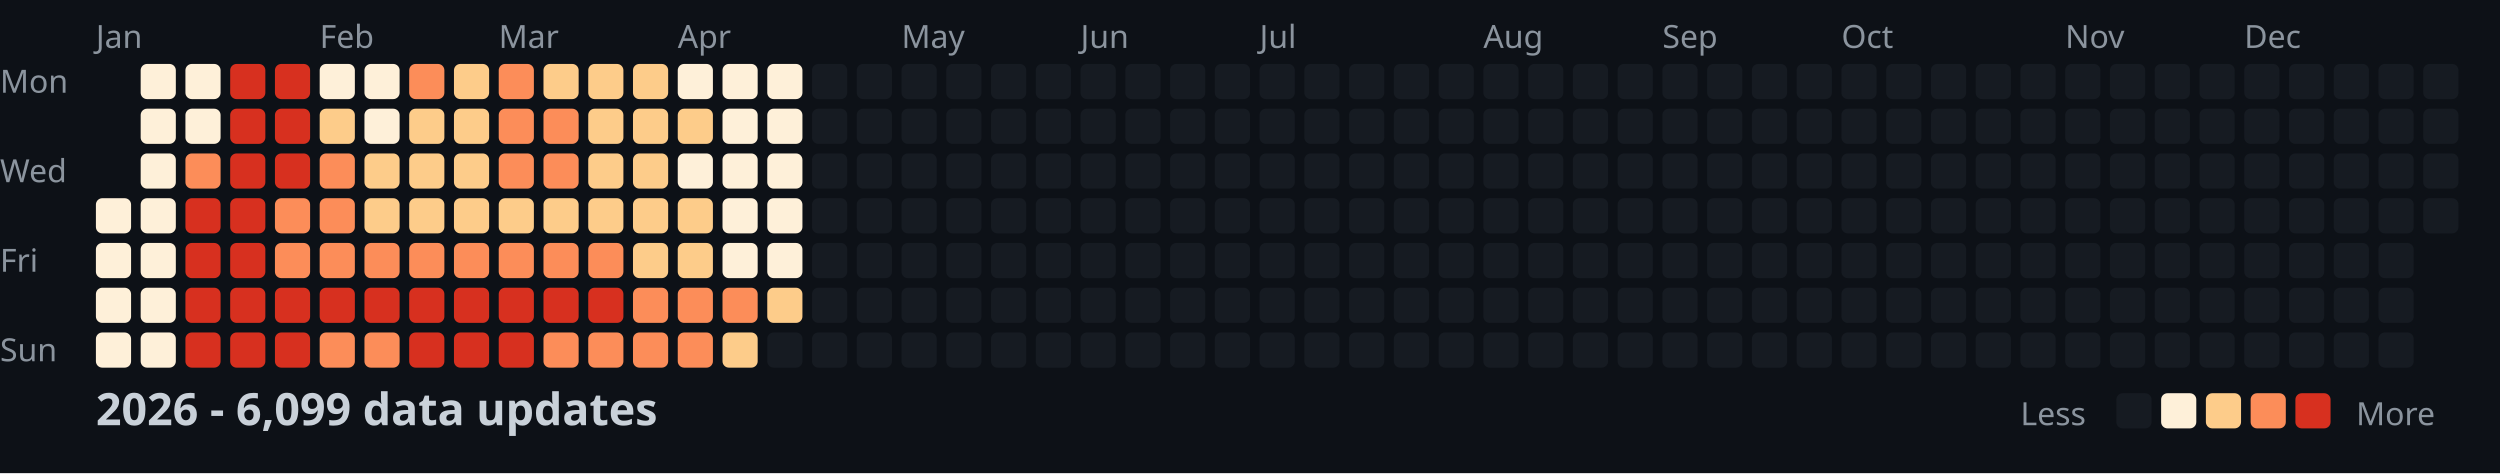
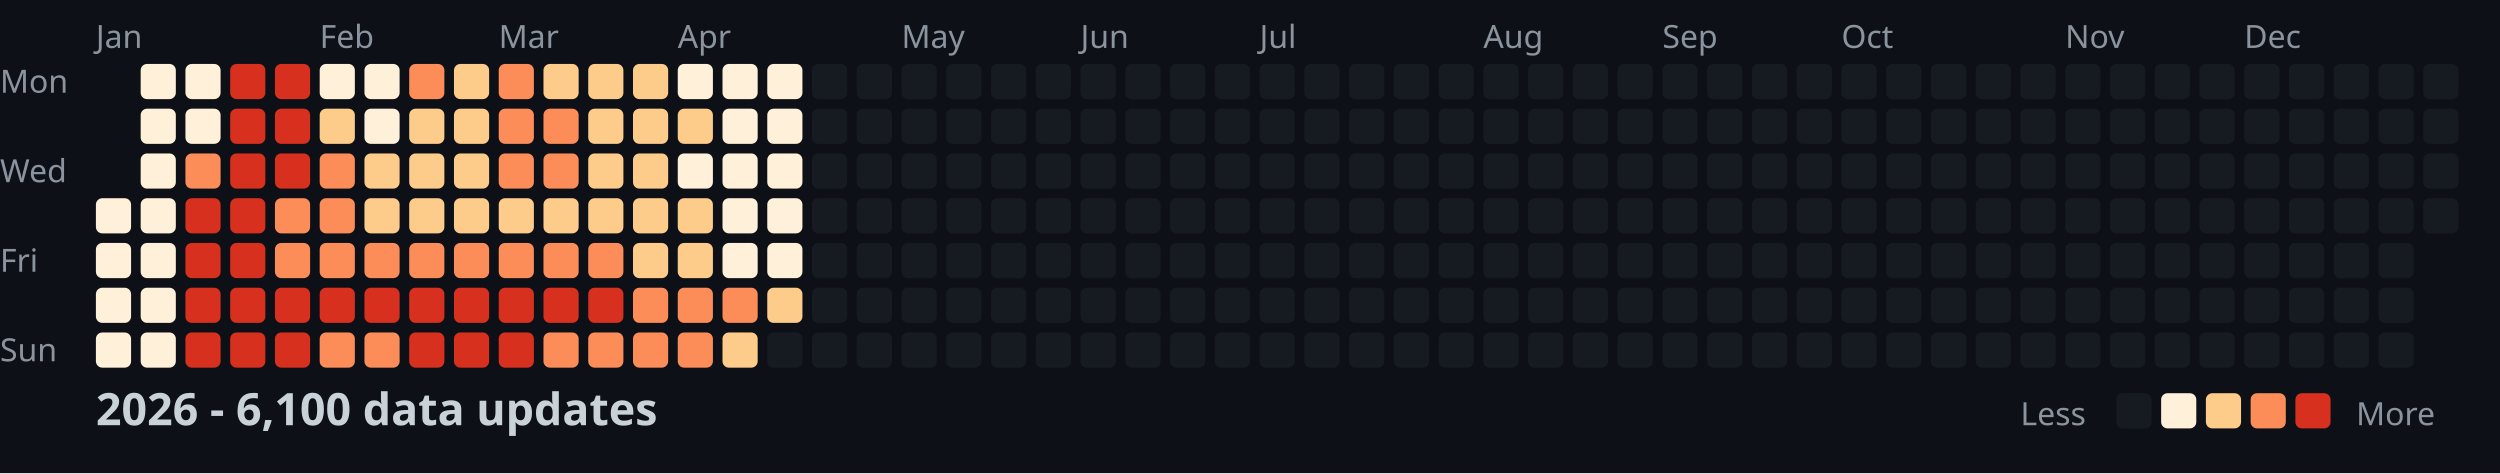
<svg xmlns="http://www.w3.org/2000/svg" width="782" height="148">
  <style>
    .month { font: 10px sans-serif; fill: #8b949e; }
    .day { font: 10px sans-serif; fill: #8b949e; }
    .title { font: bold 14px sans-serif; fill: #c9d1d9; }
    .legend { font: 10px sans-serif; fill: #8b949e; }
  </style>
  <rect width="100%" height="100%" fill="#0d1117" />
  <text x="0" y="29" class="day">Mon</text>
  <text x="0" y="57" class="day">Wed</text>
  <text x="0" y="85" class="day">Fri</text>
  <text x="0" y="113" class="day">Sun</text>
  <text x="30" y="15" class="month">Jan</text>
  <text x="100" y="15" class="month">Feb</text>
  <text x="156" y="15" class="month">Mar</text>
  <text x="212" y="15" class="month">Apr</text>
  <text x="282" y="15" class="month">May</text>
  <text x="338" y="15" class="month">Jun</text>
  <text x="394" y="15" class="month">Jul</text>
  <text x="464" y="15" class="month">Aug</text>
  <text x="520" y="15" class="month">Sep</text>
  <text x="576" y="15" class="month">Oct</text>
  <text x="646" y="15" class="month">Nov</text>
  <text x="702" y="15" class="month">Dec</text>
  <rect x="30" y="62" width="11" height="11" fill="#fef0d9" rx="2" />
  <rect x="30" y="76" width="11" height="11" fill="#fef0d9" rx="2" />
  <rect x="30" y="90" width="11" height="11" fill="#fef0d9" rx="2" />
  <rect x="30" y="104" width="11" height="11" fill="#fef0d9" rx="2" />
  <rect x="44" y="20" width="11" height="11" fill="#fef0d9" rx="2" />
  <rect x="44" y="34" width="11" height="11" fill="#fef0d9" rx="2" />
  <rect x="44" y="48" width="11" height="11" fill="#fef0d9" rx="2" />
  <rect x="44" y="62" width="11" height="11" fill="#fef0d9" rx="2" />
  <rect x="44" y="76" width="11" height="11" fill="#fef0d9" rx="2" />
  <rect x="44" y="90" width="11" height="11" fill="#fef0d9" rx="2" />
  <rect x="44" y="104" width="11" height="11" fill="#fef0d9" rx="2" />
  <rect x="58" y="20" width="11" height="11" fill="#fef0d9" rx="2" />
  <rect x="58" y="34" width="11" height="11" fill="#fef0d9" rx="2" />
  <rect x="58" y="48" width="11" height="11" fill="#fc8d59" rx="2" />
  <rect x="58" y="62" width="11" height="11" fill="#d7301f" rx="2" />
  <rect x="58" y="76" width="11" height="11" fill="#d7301f" rx="2" />
  <rect x="58" y="90" width="11" height="11" fill="#d7301f" rx="2" />
  <rect x="58" y="104" width="11" height="11" fill="#d7301f" rx="2" />
  <rect x="72" y="20" width="11" height="11" fill="#d7301f" rx="2" />
  <rect x="72" y="34" width="11" height="11" fill="#d7301f" rx="2" />
  <rect x="72" y="48" width="11" height="11" fill="#d7301f" rx="2" />
  <rect x="72" y="62" width="11" height="11" fill="#d7301f" rx="2" />
  <rect x="72" y="76" width="11" height="11" fill="#d7301f" rx="2" />
  <rect x="72" y="90" width="11" height="11" fill="#d7301f" rx="2" />
  <rect x="72" y="104" width="11" height="11" fill="#d7301f" rx="2" />
  <rect x="86" y="20" width="11" height="11" fill="#d7301f" rx="2" />
  <rect x="86" y="34" width="11" height="11" fill="#d7301f" rx="2" />
  <rect x="86" y="48" width="11" height="11" fill="#d7301f" rx="2" />
  <rect x="86" y="62" width="11" height="11" fill="#fc8d59" rx="2" />
  <rect x="86" y="76" width="11" height="11" fill="#fc8d59" rx="2" />
  <rect x="86" y="90" width="11" height="11" fill="#d7301f" rx="2" />
  <rect x="86" y="104" width="11" height="11" fill="#d7301f" rx="2" />
  <rect x="100" y="20" width="11" height="11" fill="#fef0d9" rx="2" />
  <rect x="100" y="34" width="11" height="11" fill="#fdcc8a" rx="2" />
  <rect x="100" y="48" width="11" height="11" fill="#fc8d59" rx="2" />
  <rect x="100" y="62" width="11" height="11" fill="#fc8d59" rx="2" />
  <rect x="100" y="76" width="11" height="11" fill="#fc8d59" rx="2" />
  <rect x="100" y="90" width="11" height="11" fill="#d7301f" rx="2" />
  <rect x="100" y="104" width="11" height="11" fill="#fc8d59" rx="2" />
  <rect x="114" y="20" width="11" height="11" fill="#fef0d9" rx="2" />
  <rect x="114" y="34" width="11" height="11" fill="#fef0d9" rx="2" />
  <rect x="114" y="48" width="11" height="11" fill="#fdcc8a" rx="2" />
  <rect x="114" y="62" width="11" height="11" fill="#fdcc8a" rx="2" />
  <rect x="114" y="76" width="11" height="11" fill="#fc8d59" rx="2" />
  <rect x="114" y="90" width="11" height="11" fill="#d7301f" rx="2" />
  <rect x="114" y="104" width="11" height="11" fill="#fc8d59" rx="2" />
  <rect x="128" y="20" width="11" height="11" fill="#fc8d59" rx="2" />
  <rect x="128" y="34" width="11" height="11" fill="#fdcc8a" rx="2" />
  <rect x="128" y="48" width="11" height="11" fill="#fdcc8a" rx="2" />
  <rect x="128" y="62" width="11" height="11" fill="#fdcc8a" rx="2" />
  <rect x="128" y="76" width="11" height="11" fill="#fc8d59" rx="2" />
  <rect x="128" y="90" width="11" height="11" fill="#d7301f" rx="2" />
  <rect x="128" y="104" width="11" height="11" fill="#d7301f" rx="2" />
  <rect x="142" y="20" width="11" height="11" fill="#fdcc8a" rx="2" />
  <rect x="142" y="34" width="11" height="11" fill="#fdcc8a" rx="2" />
  <rect x="142" y="48" width="11" height="11" fill="#fdcc8a" rx="2" />
  <rect x="142" y="62" width="11" height="11" fill="#fdcc8a" rx="2" />
  <rect x="142" y="76" width="11" height="11" fill="#fc8d59" rx="2" />
  <rect x="142" y="90" width="11" height="11" fill="#d7301f" rx="2" />
  <rect x="142" y="104" width="11" height="11" fill="#d7301f" rx="2" />
  <rect x="156" y="20" width="11" height="11" fill="#fc8d59" rx="2" />
  <rect x="156" y="34" width="11" height="11" fill="#fc8d59" rx="2" />
  <rect x="156" y="48" width="11" height="11" fill="#fc8d59" rx="2" />
  <rect x="156" y="62" width="11" height="11" fill="#fdcc8a" rx="2" />
  <rect x="156" y="76" width="11" height="11" fill="#fc8d59" rx="2" />
  <rect x="156" y="90" width="11" height="11" fill="#d7301f" rx="2" />
  <rect x="156" y="104" width="11" height="11" fill="#d7301f" rx="2" />
  <rect x="170" y="20" width="11" height="11" fill="#fdcc8a" rx="2" />
  <rect x="170" y="34" width="11" height="11" fill="#fc8d59" rx="2" />
  <rect x="170" y="48" width="11" height="11" fill="#fc8d59" rx="2" />
  <rect x="170" y="62" width="11" height="11" fill="#fdcc8a" rx="2" />
  <rect x="170" y="76" width="11" height="11" fill="#fc8d59" rx="2" />
  <rect x="170" y="90" width="11" height="11" fill="#d7301f" rx="2" />
  <rect x="170" y="104" width="11" height="11" fill="#fc8d59" rx="2" />
  <rect x="184" y="20" width="11" height="11" fill="#fdcc8a" rx="2" />
  <rect x="184" y="34" width="11" height="11" fill="#fdcc8a" rx="2" />
  <rect x="184" y="48" width="11" height="11" fill="#fdcc8a" rx="2" />
  <rect x="184" y="62" width="11" height="11" fill="#fdcc8a" rx="2" />
  <rect x="184" y="76" width="11" height="11" fill="#fc8d59" rx="2" />
  <rect x="184" y="90" width="11" height="11" fill="#d7301f" rx="2" />
  <rect x="184" y="104" width="11" height="11" fill="#fc8d59" rx="2" />
  <rect x="198" y="20" width="11" height="11" fill="#fdcc8a" rx="2" />
  <rect x="198" y="34" width="11" height="11" fill="#fdcc8a" rx="2" />
  <rect x="198" y="48" width="11" height="11" fill="#fdcc8a" rx="2" />
  <rect x="198" y="62" width="11" height="11" fill="#fdcc8a" rx="2" />
  <rect x="198" y="76" width="11" height="11" fill="#fdcc8a" rx="2" />
  <rect x="198" y="90" width="11" height="11" fill="#fc8d59" rx="2" />
  <rect x="198" y="104" width="11" height="11" fill="#fc8d59" rx="2" />
  <rect x="212" y="20" width="11" height="11" fill="#fef0d9" rx="2" />
  <rect x="212" y="34" width="11" height="11" fill="#fdcc8a" rx="2" />
  <rect x="212" y="48" width="11" height="11" fill="#fef0d9" rx="2" />
  <rect x="212" y="62" width="11" height="11" fill="#fdcc8a" rx="2" />
  <rect x="212" y="76" width="11" height="11" fill="#fdcc8a" rx="2" />
  <rect x="212" y="90" width="11" height="11" fill="#fc8d59" rx="2" />
  <rect x="212" y="104" width="11" height="11" fill="#fc8d59" rx="2" />
  <rect x="226" y="20" width="11" height="11" fill="#fef0d9" rx="2" />
  <rect x="226" y="34" width="11" height="11" fill="#fef0d9" rx="2" />
  <rect x="226" y="48" width="11" height="11" fill="#fef0d9" rx="2" />
  <rect x="226" y="62" width="11" height="11" fill="#fef0d9" rx="2" />
  <rect x="226" y="76" width="11" height="11" fill="#fef0d9" rx="2" />
  <rect x="226" y="90" width="11" height="11" fill="#fc8d59" rx="2" />
  <rect x="226" y="104" width="11" height="11" fill="#fdcc8a" rx="2" />
  <rect x="240" y="20" width="11" height="11" fill="#fef0d9" rx="2" />
  <rect x="240" y="34" width="11" height="11" fill="#fef0d9" rx="2" />
  <rect x="240" y="48" width="11" height="11" fill="#fef0d9" rx="2" />
  <rect x="240" y="62" width="11" height="11" fill="#fef0d9" rx="2" />
  <rect x="240" y="76" width="11" height="11" fill="#fef0d9" rx="2" />
  <rect x="240" y="90" width="11" height="11" fill="#fdcc8a" rx="2" />
  <rect x="240" y="104" width="11" height="11" fill="#161b22" rx="2" />
  <rect x="254" y="20" width="11" height="11" fill="#161b22" rx="2" />
  <rect x="254" y="34" width="11" height="11" fill="#161b22" rx="2" />
  <rect x="254" y="48" width="11" height="11" fill="#161b22" rx="2" />
  <rect x="254" y="62" width="11" height="11" fill="#161b22" rx="2" />
  <rect x="254" y="76" width="11" height="11" fill="#161b22" rx="2" />
  <rect x="254" y="90" width="11" height="11" fill="#161b22" rx="2" />
  <rect x="254" y="104" width="11" height="11" fill="#161b22" rx="2" />
  <rect x="268" y="20" width="11" height="11" fill="#161b22" rx="2" />
  <rect x="268" y="34" width="11" height="11" fill="#161b22" rx="2" />
  <rect x="268" y="48" width="11" height="11" fill="#161b22" rx="2" />
  <rect x="268" y="62" width="11" height="11" fill="#161b22" rx="2" />
  <rect x="268" y="76" width="11" height="11" fill="#161b22" rx="2" />
  <rect x="268" y="90" width="11" height="11" fill="#161b22" rx="2" />
  <rect x="268" y="104" width="11" height="11" fill="#161b22" rx="2" />
  <rect x="282" y="20" width="11" height="11" fill="#161b22" rx="2" />
  <rect x="282" y="34" width="11" height="11" fill="#161b22" rx="2" />
  <rect x="282" y="48" width="11" height="11" fill="#161b22" rx="2" />
  <rect x="282" y="62" width="11" height="11" fill="#161b22" rx="2" />
  <rect x="282" y="76" width="11" height="11" fill="#161b22" rx="2" />
  <rect x="282" y="90" width="11" height="11" fill="#161b22" rx="2" />
  <rect x="282" y="104" width="11" height="11" fill="#161b22" rx="2" />
  <rect x="296" y="20" width="11" height="11" fill="#161b22" rx="2" />
  <rect x="296" y="34" width="11" height="11" fill="#161b22" rx="2" />
  <rect x="296" y="48" width="11" height="11" fill="#161b22" rx="2" />
  <rect x="296" y="62" width="11" height="11" fill="#161b22" rx="2" />
  <rect x="296" y="76" width="11" height="11" fill="#161b22" rx="2" />
  <rect x="296" y="90" width="11" height="11" fill="#161b22" rx="2" />
  <rect x="296" y="104" width="11" height="11" fill="#161b22" rx="2" />
  <rect x="310" y="20" width="11" height="11" fill="#161b22" rx="2" />
  <rect x="310" y="34" width="11" height="11" fill="#161b22" rx="2" />
  <rect x="310" y="48" width="11" height="11" fill="#161b22" rx="2" />
  <rect x="310" y="62" width="11" height="11" fill="#161b22" rx="2" />
  <rect x="310" y="76" width="11" height="11" fill="#161b22" rx="2" />
  <rect x="310" y="90" width="11" height="11" fill="#161b22" rx="2" />
  <rect x="310" y="104" width="11" height="11" fill="#161b22" rx="2" />
  <rect x="324" y="20" width="11" height="11" fill="#161b22" rx="2" />
  <rect x="324" y="34" width="11" height="11" fill="#161b22" rx="2" />
  <rect x="324" y="48" width="11" height="11" fill="#161b22" rx="2" />
  <rect x="324" y="62" width="11" height="11" fill="#161b22" rx="2" />
  <rect x="324" y="76" width="11" height="11" fill="#161b22" rx="2" />
  <rect x="324" y="90" width="11" height="11" fill="#161b22" rx="2" />
  <rect x="324" y="104" width="11" height="11" fill="#161b22" rx="2" />
  <rect x="338" y="20" width="11" height="11" fill="#161b22" rx="2" />
  <rect x="338" y="34" width="11" height="11" fill="#161b22" rx="2" />
  <rect x="338" y="48" width="11" height="11" fill="#161b22" rx="2" />
  <rect x="338" y="62" width="11" height="11" fill="#161b22" rx="2" />
  <rect x="338" y="76" width="11" height="11" fill="#161b22" rx="2" />
  <rect x="338" y="90" width="11" height="11" fill="#161b22" rx="2" />
  <rect x="338" y="104" width="11" height="11" fill="#161b22" rx="2" />
  <rect x="352" y="20" width="11" height="11" fill="#161b22" rx="2" />
  <rect x="352" y="34" width="11" height="11" fill="#161b22" rx="2" />
  <rect x="352" y="48" width="11" height="11" fill="#161b22" rx="2" />
  <rect x="352" y="62" width="11" height="11" fill="#161b22" rx="2" />
  <rect x="352" y="76" width="11" height="11" fill="#161b22" rx="2" />
  <rect x="352" y="90" width="11" height="11" fill="#161b22" rx="2" />
  <rect x="352" y="104" width="11" height="11" fill="#161b22" rx="2" />
  <rect x="366" y="20" width="11" height="11" fill="#161b22" rx="2" />
  <rect x="366" y="34" width="11" height="11" fill="#161b22" rx="2" />
  <rect x="366" y="48" width="11" height="11" fill="#161b22" rx="2" />
  <rect x="366" y="62" width="11" height="11" fill="#161b22" rx="2" />
  <rect x="366" y="76" width="11" height="11" fill="#161b22" rx="2" />
  <rect x="366" y="90" width="11" height="11" fill="#161b22" rx="2" />
  <rect x="366" y="104" width="11" height="11" fill="#161b22" rx="2" />
  <rect x="380" y="20" width="11" height="11" fill="#161b22" rx="2" />
  <rect x="380" y="34" width="11" height="11" fill="#161b22" rx="2" />
  <rect x="380" y="48" width="11" height="11" fill="#161b22" rx="2" />
  <rect x="380" y="62" width="11" height="11" fill="#161b22" rx="2" />
  <rect x="380" y="76" width="11" height="11" fill="#161b22" rx="2" />
  <rect x="380" y="90" width="11" height="11" fill="#161b22" rx="2" />
  <rect x="380" y="104" width="11" height="11" fill="#161b22" rx="2" />
  <rect x="394" y="20" width="11" height="11" fill="#161b22" rx="2" />
  <rect x="394" y="34" width="11" height="11" fill="#161b22" rx="2" />
  <rect x="394" y="48" width="11" height="11" fill="#161b22" rx="2" />
  <rect x="394" y="62" width="11" height="11" fill="#161b22" rx="2" />
  <rect x="394" y="76" width="11" height="11" fill="#161b22" rx="2" />
  <rect x="394" y="90" width="11" height="11" fill="#161b22" rx="2" />
  <rect x="394" y="104" width="11" height="11" fill="#161b22" rx="2" />
  <rect x="408" y="20" width="11" height="11" fill="#161b22" rx="2" />
  <rect x="408" y="34" width="11" height="11" fill="#161b22" rx="2" />
  <rect x="408" y="48" width="11" height="11" fill="#161b22" rx="2" />
  <rect x="408" y="62" width="11" height="11" fill="#161b22" rx="2" />
  <rect x="408" y="76" width="11" height="11" fill="#161b22" rx="2" />
  <rect x="408" y="90" width="11" height="11" fill="#161b22" rx="2" />
  <rect x="408" y="104" width="11" height="11" fill="#161b22" rx="2" />
  <rect x="422" y="20" width="11" height="11" fill="#161b22" rx="2" />
  <rect x="422" y="34" width="11" height="11" fill="#161b22" rx="2" />
  <rect x="422" y="48" width="11" height="11" fill="#161b22" rx="2" />
  <rect x="422" y="62" width="11" height="11" fill="#161b22" rx="2" />
  <rect x="422" y="76" width="11" height="11" fill="#161b22" rx="2" />
  <rect x="422" y="90" width="11" height="11" fill="#161b22" rx="2" />
  <rect x="422" y="104" width="11" height="11" fill="#161b22" rx="2" />
  <rect x="436" y="20" width="11" height="11" fill="#161b22" rx="2" />
  <rect x="436" y="34" width="11" height="11" fill="#161b22" rx="2" />
  <rect x="436" y="48" width="11" height="11" fill="#161b22" rx="2" />
  <rect x="436" y="62" width="11" height="11" fill="#161b22" rx="2" />
  <rect x="436" y="76" width="11" height="11" fill="#161b22" rx="2" />
  <rect x="436" y="90" width="11" height="11" fill="#161b22" rx="2" />
  <rect x="436" y="104" width="11" height="11" fill="#161b22" rx="2" />
  <rect x="450" y="20" width="11" height="11" fill="#161b22" rx="2" />
  <rect x="450" y="34" width="11" height="11" fill="#161b22" rx="2" />
  <rect x="450" y="48" width="11" height="11" fill="#161b22" rx="2" />
  <rect x="450" y="62" width="11" height="11" fill="#161b22" rx="2" />
  <rect x="450" y="76" width="11" height="11" fill="#161b22" rx="2" />
  <rect x="450" y="90" width="11" height="11" fill="#161b22" rx="2" />
  <rect x="450" y="104" width="11" height="11" fill="#161b22" rx="2" />
  <rect x="464" y="20" width="11" height="11" fill="#161b22" rx="2" />
  <rect x="464" y="34" width="11" height="11" fill="#161b22" rx="2" />
  <rect x="464" y="48" width="11" height="11" fill="#161b22" rx="2" />
  <rect x="464" y="62" width="11" height="11" fill="#161b22" rx="2" />
  <rect x="464" y="76" width="11" height="11" fill="#161b22" rx="2" />
  <rect x="464" y="90" width="11" height="11" fill="#161b22" rx="2" />
  <rect x="464" y="104" width="11" height="11" fill="#161b22" rx="2" />
  <rect x="478" y="20" width="11" height="11" fill="#161b22" rx="2" />
  <rect x="478" y="34" width="11" height="11" fill="#161b22" rx="2" />
  <rect x="478" y="48" width="11" height="11" fill="#161b22" rx="2" />
  <rect x="478" y="62" width="11" height="11" fill="#161b22" rx="2" />
  <rect x="478" y="76" width="11" height="11" fill="#161b22" rx="2" />
  <rect x="478" y="90" width="11" height="11" fill="#161b22" rx="2" />
  <rect x="478" y="104" width="11" height="11" fill="#161b22" rx="2" />
  <rect x="492" y="20" width="11" height="11" fill="#161b22" rx="2" />
  <rect x="492" y="34" width="11" height="11" fill="#161b22" rx="2" />
  <rect x="492" y="48" width="11" height="11" fill="#161b22" rx="2" />
  <rect x="492" y="62" width="11" height="11" fill="#161b22" rx="2" />
  <rect x="492" y="76" width="11" height="11" fill="#161b22" rx="2" />
  <rect x="492" y="90" width="11" height="11" fill="#161b22" rx="2" />
  <rect x="492" y="104" width="11" height="11" fill="#161b22" rx="2" />
  <rect x="506" y="20" width="11" height="11" fill="#161b22" rx="2" />
  <rect x="506" y="34" width="11" height="11" fill="#161b22" rx="2" />
  <rect x="506" y="48" width="11" height="11" fill="#161b22" rx="2" />
  <rect x="506" y="62" width="11" height="11" fill="#161b22" rx="2" />
  <rect x="506" y="76" width="11" height="11" fill="#161b22" rx="2" />
  <rect x="506" y="90" width="11" height="11" fill="#161b22" rx="2" />
  <rect x="506" y="104" width="11" height="11" fill="#161b22" rx="2" />
  <rect x="520" y="20" width="11" height="11" fill="#161b22" rx="2" />
  <rect x="520" y="34" width="11" height="11" fill="#161b22" rx="2" />
  <rect x="520" y="48" width="11" height="11" fill="#161b22" rx="2" />
  <rect x="520" y="62" width="11" height="11" fill="#161b22" rx="2" />
  <rect x="520" y="76" width="11" height="11" fill="#161b22" rx="2" />
  <rect x="520" y="90" width="11" height="11" fill="#161b22" rx="2" />
  <rect x="520" y="104" width="11" height="11" fill="#161b22" rx="2" />
  <rect x="534" y="20" width="11" height="11" fill="#161b22" rx="2" />
  <rect x="534" y="34" width="11" height="11" fill="#161b22" rx="2" />
  <rect x="534" y="48" width="11" height="11" fill="#161b22" rx="2" />
  <rect x="534" y="62" width="11" height="11" fill="#161b22" rx="2" />
  <rect x="534" y="76" width="11" height="11" fill="#161b22" rx="2" />
  <rect x="534" y="90" width="11" height="11" fill="#161b22" rx="2" />
  <rect x="534" y="104" width="11" height="11" fill="#161b22" rx="2" />
  <rect x="548" y="20" width="11" height="11" fill="#161b22" rx="2" />
  <rect x="548" y="34" width="11" height="11" fill="#161b22" rx="2" />
  <rect x="548" y="48" width="11" height="11" fill="#161b22" rx="2" />
  <rect x="548" y="62" width="11" height="11" fill="#161b22" rx="2" />
  <rect x="548" y="76" width="11" height="11" fill="#161b22" rx="2" />
  <rect x="548" y="90" width="11" height="11" fill="#161b22" rx="2" />
  <rect x="548" y="104" width="11" height="11" fill="#161b22" rx="2" />
  <rect x="562" y="20" width="11" height="11" fill="#161b22" rx="2" />
  <rect x="562" y="34" width="11" height="11" fill="#161b22" rx="2" />
  <rect x="562" y="48" width="11" height="11" fill="#161b22" rx="2" />
  <rect x="562" y="62" width="11" height="11" fill="#161b22" rx="2" />
  <rect x="562" y="76" width="11" height="11" fill="#161b22" rx="2" />
  <rect x="562" y="90" width="11" height="11" fill="#161b22" rx="2" />
  <rect x="562" y="104" width="11" height="11" fill="#161b22" rx="2" />
  <rect x="576" y="20" width="11" height="11" fill="#161b22" rx="2" />
  <rect x="576" y="34" width="11" height="11" fill="#161b22" rx="2" />
  <rect x="576" y="48" width="11" height="11" fill="#161b22" rx="2" />
  <rect x="576" y="62" width="11" height="11" fill="#161b22" rx="2" />
  <rect x="576" y="76" width="11" height="11" fill="#161b22" rx="2" />
  <rect x="576" y="90" width="11" height="11" fill="#161b22" rx="2" />
  <rect x="576" y="104" width="11" height="11" fill="#161b22" rx="2" />
  <rect x="590" y="20" width="11" height="11" fill="#161b22" rx="2" />
  <rect x="590" y="34" width="11" height="11" fill="#161b22" rx="2" />
  <rect x="590" y="48" width="11" height="11" fill="#161b22" rx="2" />
  <rect x="590" y="62" width="11" height="11" fill="#161b22" rx="2" />
  <rect x="590" y="76" width="11" height="11" fill="#161b22" rx="2" />
  <rect x="590" y="90" width="11" height="11" fill="#161b22" rx="2" />
  <rect x="590" y="104" width="11" height="11" fill="#161b22" rx="2" />
  <rect x="604" y="20" width="11" height="11" fill="#161b22" rx="2" />
  <rect x="604" y="34" width="11" height="11" fill="#161b22" rx="2" />
  <rect x="604" y="48" width="11" height="11" fill="#161b22" rx="2" />
  <rect x="604" y="62" width="11" height="11" fill="#161b22" rx="2" />
  <rect x="604" y="76" width="11" height="11" fill="#161b22" rx="2" />
  <rect x="604" y="90" width="11" height="11" fill="#161b22" rx="2" />
  <rect x="604" y="104" width="11" height="11" fill="#161b22" rx="2" />
  <rect x="618" y="20" width="11" height="11" fill="#161b22" rx="2" />
  <rect x="618" y="34" width="11" height="11" fill="#161b22" rx="2" />
  <rect x="618" y="48" width="11" height="11" fill="#161b22" rx="2" />
  <rect x="618" y="62" width="11" height="11" fill="#161b22" rx="2" />
  <rect x="618" y="76" width="11" height="11" fill="#161b22" rx="2" />
  <rect x="618" y="90" width="11" height="11" fill="#161b22" rx="2" />
  <rect x="618" y="104" width="11" height="11" fill="#161b22" rx="2" />
  <rect x="632" y="20" width="11" height="11" fill="#161b22" rx="2" />
  <rect x="632" y="34" width="11" height="11" fill="#161b22" rx="2" />
  <rect x="632" y="48" width="11" height="11" fill="#161b22" rx="2" />
  <rect x="632" y="62" width="11" height="11" fill="#161b22" rx="2" />
  <rect x="632" y="76" width="11" height="11" fill="#161b22" rx="2" />
  <rect x="632" y="90" width="11" height="11" fill="#161b22" rx="2" />
  <rect x="632" y="104" width="11" height="11" fill="#161b22" rx="2" />
  <rect x="646" y="20" width="11" height="11" fill="#161b22" rx="2" />
  <rect x="646" y="34" width="11" height="11" fill="#161b22" rx="2" />
  <rect x="646" y="48" width="11" height="11" fill="#161b22" rx="2" />
  <rect x="646" y="62" width="11" height="11" fill="#161b22" rx="2" />
  <rect x="646" y="76" width="11" height="11" fill="#161b22" rx="2" />
  <rect x="646" y="90" width="11" height="11" fill="#161b22" rx="2" />
  <rect x="646" y="104" width="11" height="11" fill="#161b22" rx="2" />
  <rect x="660" y="20" width="11" height="11" fill="#161b22" rx="2" />
  <rect x="660" y="34" width="11" height="11" fill="#161b22" rx="2" />
  <rect x="660" y="48" width="11" height="11" fill="#161b22" rx="2" />
  <rect x="660" y="62" width="11" height="11" fill="#161b22" rx="2" />
  <rect x="660" y="76" width="11" height="11" fill="#161b22" rx="2" />
  <rect x="660" y="90" width="11" height="11" fill="#161b22" rx="2" />
  <rect x="660" y="104" width="11" height="11" fill="#161b22" rx="2" />
  <rect x="674" y="20" width="11" height="11" fill="#161b22" rx="2" />
  <rect x="674" y="34" width="11" height="11" fill="#161b22" rx="2" />
  <rect x="674" y="48" width="11" height="11" fill="#161b22" rx="2" />
  <rect x="674" y="62" width="11" height="11" fill="#161b22" rx="2" />
  <rect x="674" y="76" width="11" height="11" fill="#161b22" rx="2" />
  <rect x="674" y="90" width="11" height="11" fill="#161b22" rx="2" />
  <rect x="674" y="104" width="11" height="11" fill="#161b22" rx="2" />
  <rect x="688" y="20" width="11" height="11" fill="#161b22" rx="2" />
  <rect x="688" y="34" width="11" height="11" fill="#161b22" rx="2" />
  <rect x="688" y="48" width="11" height="11" fill="#161b22" rx="2" />
  <rect x="688" y="62" width="11" height="11" fill="#161b22" rx="2" />
  <rect x="688" y="76" width="11" height="11" fill="#161b22" rx="2" />
  <rect x="688" y="90" width="11" height="11" fill="#161b22" rx="2" />
  <rect x="688" y="104" width="11" height="11" fill="#161b22" rx="2" />
  <rect x="702" y="20" width="11" height="11" fill="#161b22" rx="2" />
  <rect x="702" y="34" width="11" height="11" fill="#161b22" rx="2" />
  <rect x="702" y="48" width="11" height="11" fill="#161b22" rx="2" />
  <rect x="702" y="62" width="11" height="11" fill="#161b22" rx="2" />
  <rect x="702" y="76" width="11" height="11" fill="#161b22" rx="2" />
  <rect x="702" y="90" width="11" height="11" fill="#161b22" rx="2" />
  <rect x="702" y="104" width="11" height="11" fill="#161b22" rx="2" />
  <rect x="716" y="20" width="11" height="11" fill="#161b22" rx="2" />
  <rect x="716" y="34" width="11" height="11" fill="#161b22" rx="2" />
  <rect x="716" y="48" width="11" height="11" fill="#161b22" rx="2" />
  <rect x="716" y="62" width="11" height="11" fill="#161b22" rx="2" />
  <rect x="716" y="76" width="11" height="11" fill="#161b22" rx="2" />
  <rect x="716" y="90" width="11" height="11" fill="#161b22" rx="2" />
  <rect x="716" y="104" width="11" height="11" fill="#161b22" rx="2" />
  <rect x="730" y="20" width="11" height="11" fill="#161b22" rx="2" />
  <rect x="730" y="34" width="11" height="11" fill="#161b22" rx="2" />
  <rect x="730" y="48" width="11" height="11" fill="#161b22" rx="2" />
  <rect x="730" y="62" width="11" height="11" fill="#161b22" rx="2" />
  <rect x="730" y="76" width="11" height="11" fill="#161b22" rx="2" />
  <rect x="730" y="90" width="11" height="11" fill="#161b22" rx="2" />
  <rect x="730" y="104" width="11" height="11" fill="#161b22" rx="2" />
  <rect x="744" y="20" width="11" height="11" fill="#161b22" rx="2" />
  <rect x="744" y="34" width="11" height="11" fill="#161b22" rx="2" />
  <rect x="744" y="48" width="11" height="11" fill="#161b22" rx="2" />
  <rect x="744" y="62" width="11" height="11" fill="#161b22" rx="2" />
  <rect x="744" y="76" width="11" height="11" fill="#161b22" rx="2" />
  <rect x="744" y="90" width="11" height="11" fill="#161b22" rx="2" />
  <rect x="744" y="104" width="11" height="11" fill="#161b22" rx="2" />
  <rect x="758" y="20" width="11" height="11" fill="#161b22" rx="2" />
  <rect x="758" y="34" width="11" height="11" fill="#161b22" rx="2" />
  <rect x="758" y="48" width="11" height="11" fill="#161b22" rx="2" />
  <rect x="758" y="62" width="11" height="11" fill="#161b22" rx="2" />
-   <text x="30" y="133" class="title">2026 - 6,099 data updates</text>
+   <text x="30" y="133" class="title">2026 - 6,100 data updates</text>
  <text x="632" y="133" class="legend">Less</text>
  <rect x="662" y="123" width="11" height="11" fill="#161b22" rx="2" />
  <rect x="676" y="123" width="11" height="11" fill="#fef0d9" rx="2" />
  <rect x="690" y="123" width="11" height="11" fill="#fdcc8a" rx="2" />
  <rect x="704" y="123" width="11" height="11" fill="#fc8d59" rx="2" />
  <rect x="718" y="123" width="11" height="11" fill="#d7301f" rx="2" />
  <text x="737" y="133" class="legend">More</text>
</svg>
